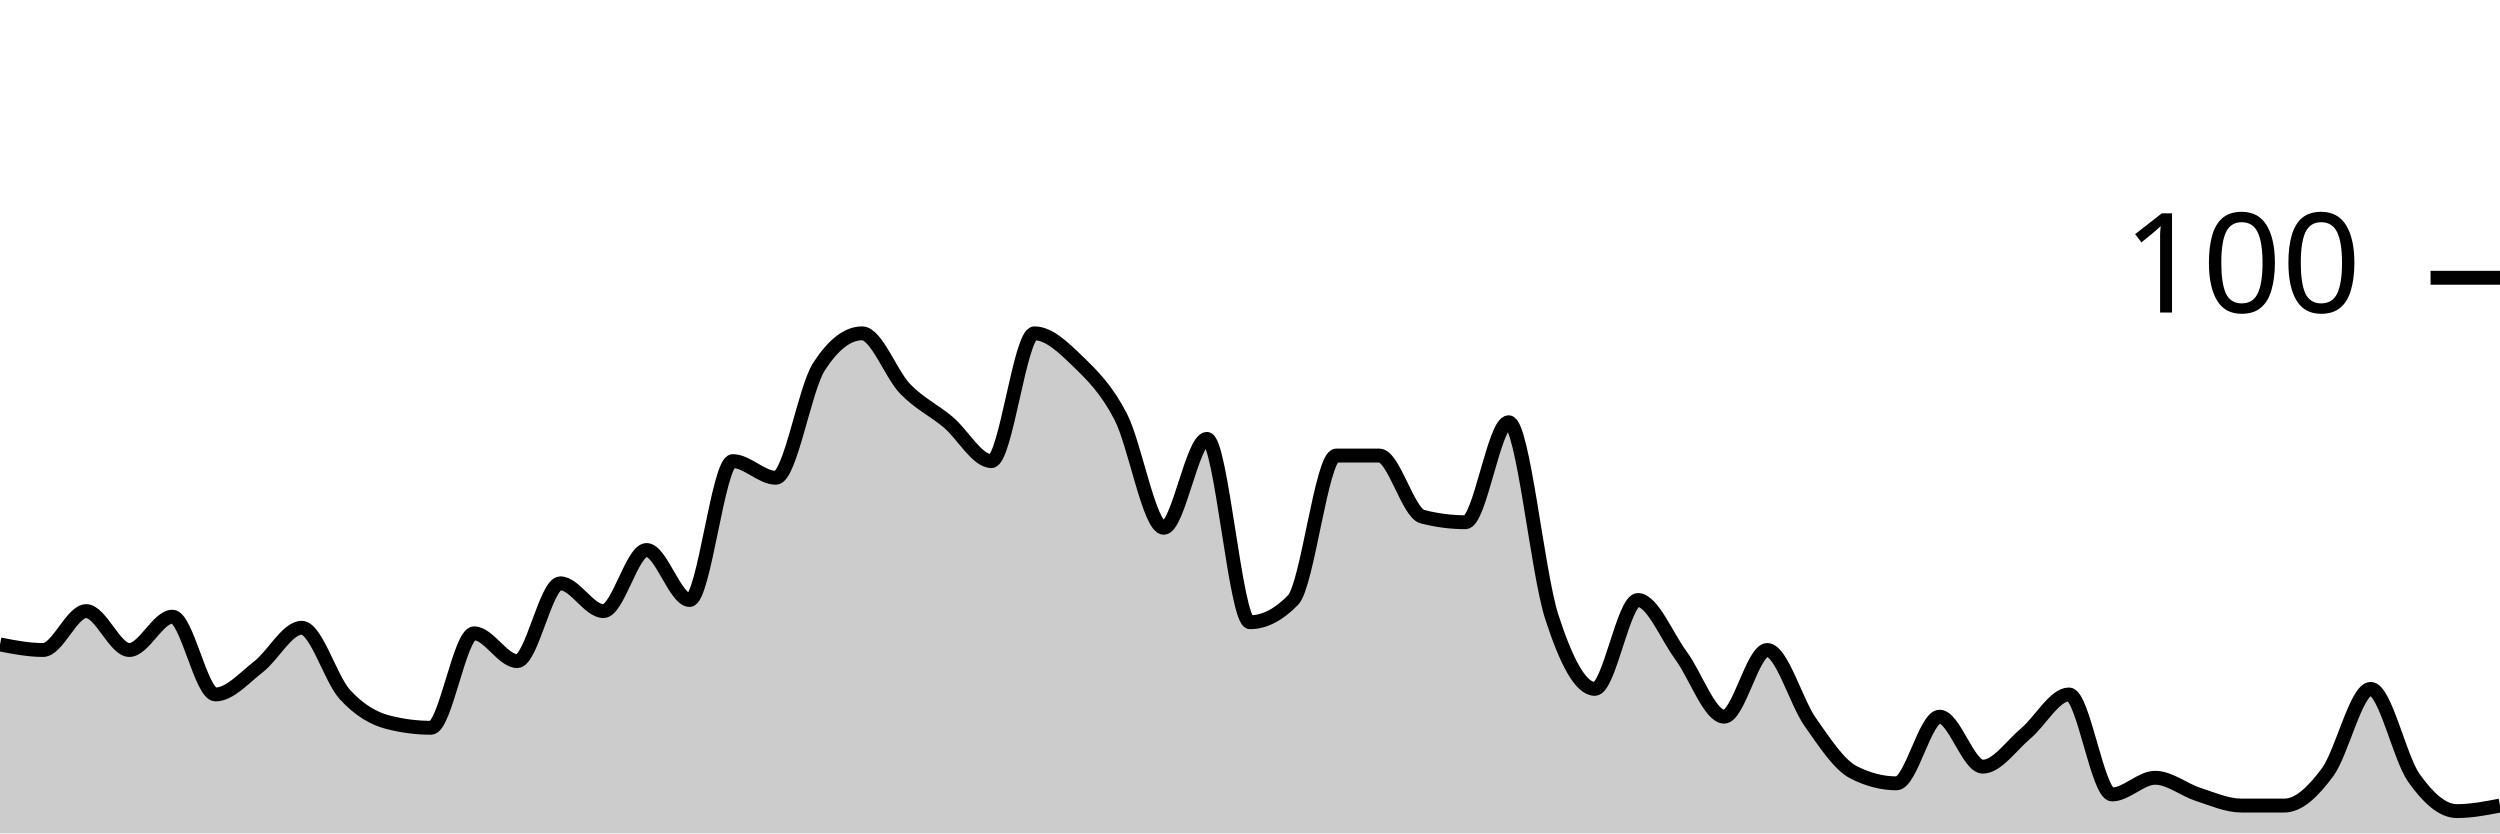
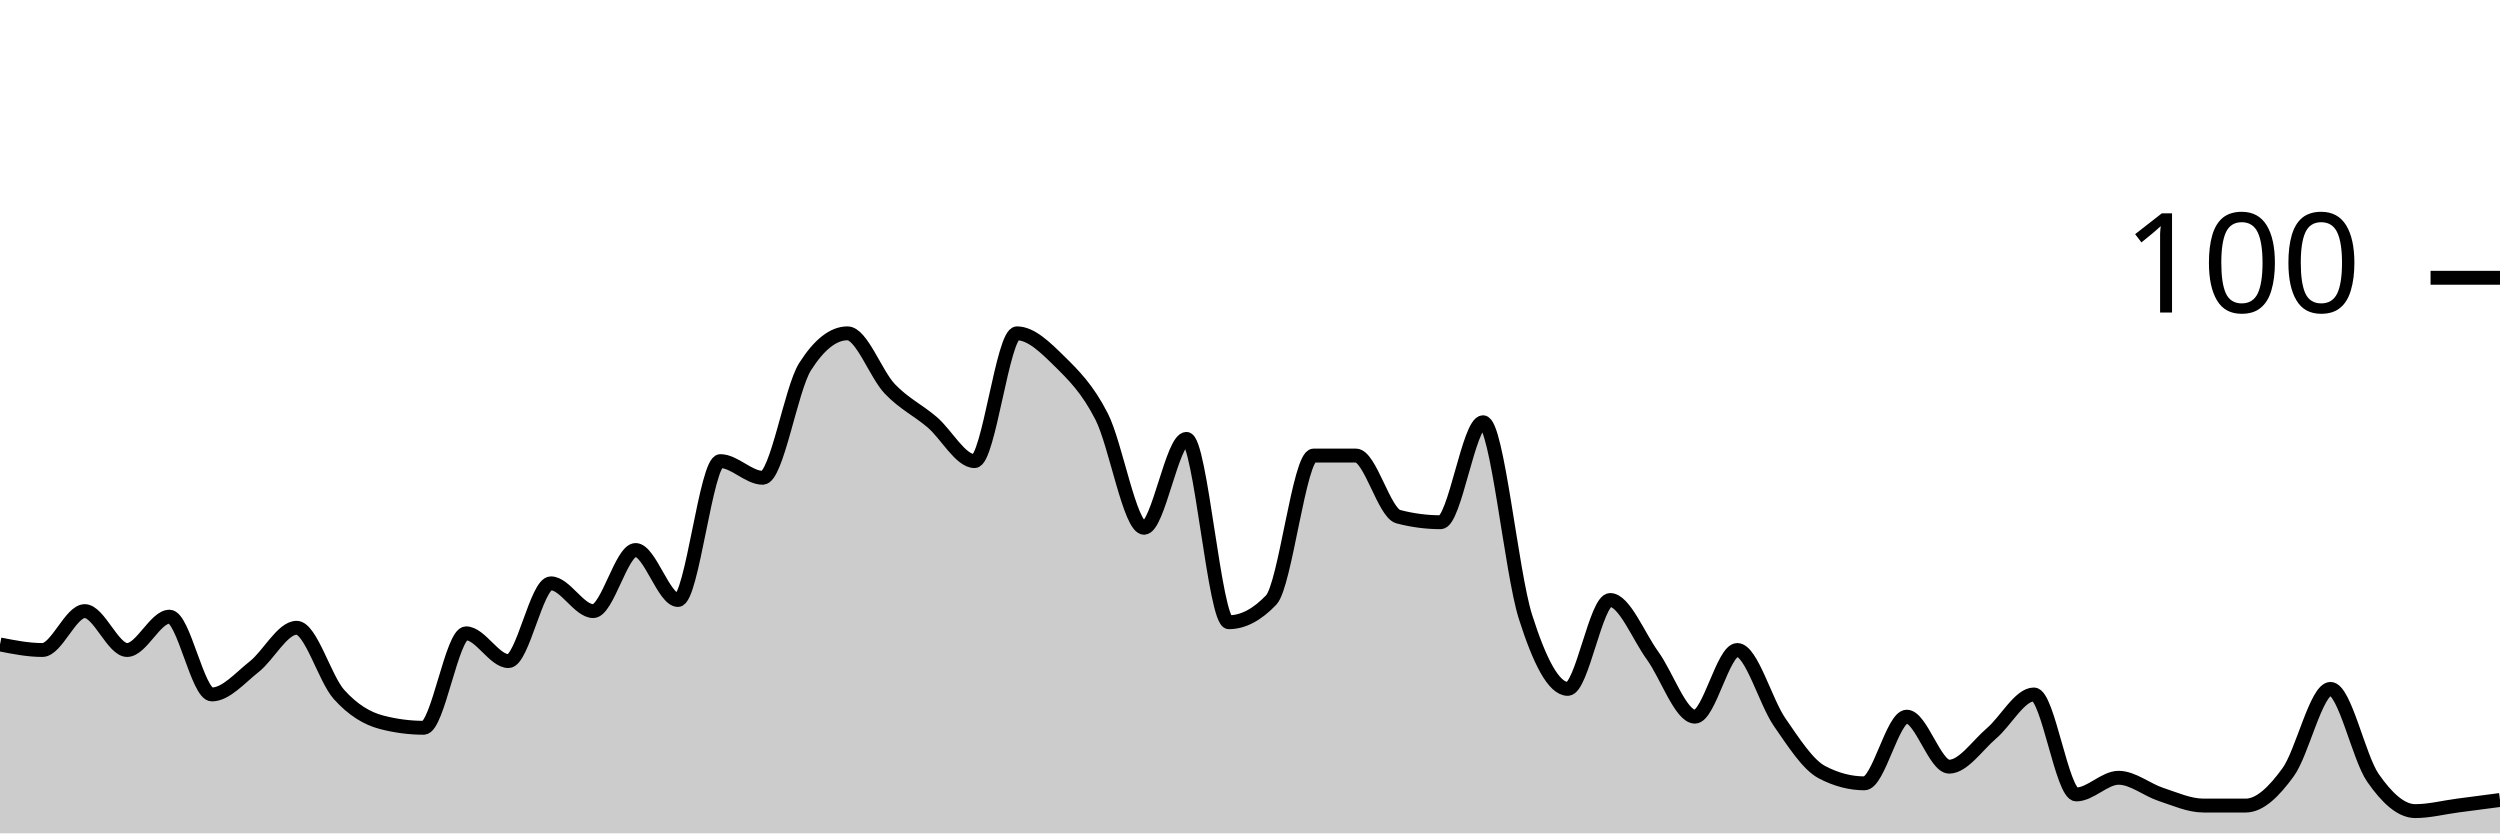
<svg xmlns="http://www.w3.org/2000/svg" viewBox="0 0 180 60">
  <g transform="translate(0,20)">
-     <path class="area" fill="rgba(0, 0, 0, 0.2)" d="M0,26.4C1.034,26.6,2.069,26.8,3.103,26.8C4.138,26.8,5.172,24,6.207,24C7.241,24,8.276,26.8,9.31,26.8C10.345,26.8,11.379,24.4,12.414,24.4C13.448,24.4,14.483,30,15.517,30C16.552,30,17.586,28.8,18.621,28C19.655,27.2,20.69,25.2,21.724,25.2C22.759,25.2,23.793,28.867,24.828,30C25.862,31.133,26.897,31.733,27.931,32C28.966,32.267,30,32.4,31.034,32.4C32.069,32.4,33.103,25.6,34.138,25.6C35.172,25.6,36.207,27.6,37.241,27.6C38.276,27.6,39.31,22,40.345,22C41.379,22,42.414,24,43.448,24C44.483,24,45.517,19.6,46.552,19.6C47.586,19.6,48.621,23.2,49.655,23.2C50.69,23.2,51.724,13.2,52.759,13.2C53.793,13.2,54.828,14.4,55.862,14.4C56.897,14.4,57.931,8,58.966,6.4C60,4.8,61.034,4,62.069,4C63.103,4,64.138,6.933,65.172,8C66.207,9.067,67.241,9.533,68.276,10.4C69.31,11.267,70.345,13.2,71.379,13.2C72.414,13.2,73.448,4,74.483,4C75.517,4,76.552,5,77.586,6C78.621,7,79.655,8,80.69,10C81.724,12,82.759,18,83.793,18C84.828,18,85.862,11.6,86.897,11.6C87.931,11.6,88.966,24.8,90,24.8C91.034,24.8,92.069,24.267,93.103,23.2C94.138,22.133,95.172,12.8,96.207,12.8C97.241,12.8,98.276,12.8,99.31,12.8C100.345,12.8,101.379,16.933,102.414,17.2C103.448,17.467,104.483,17.6,105.517,17.6C106.552,17.6,107.586,10.4,108.621,10.4C109.655,10.4,110.69,21.2,111.724,24.4C112.759,27.6,113.793,29.6,114.828,29.6C115.862,29.6,116.897,23.2,117.931,23.2C118.966,23.2,120,25.8,121.034,27.2C122.069,28.6,123.103,31.6,124.138,31.6C125.172,31.6,126.207,26.8,127.241,26.8C128.276,26.8,129.31,30.533,130.345,32C131.379,33.467,132.414,35.067,133.448,35.6C134.483,36.133,135.517,36.4,136.552,36.4C137.586,36.4,138.621,31.6,139.655,31.6C140.69,31.6,141.724,35.2,142.759,35.2C143.793,35.2,144.828,33.667,145.862,32.8C146.897,31.933,147.931,30,148.966,30C150,30,151.034,37.2,152.069,37.2C153.103,37.2,154.138,36,155.172,36C156.207,36,157.241,36.867,158.276,37.2C159.31,37.533,160.345,38,161.379,38C162.414,38,163.448,38,164.483,38C165.517,38,166.552,37,167.586,35.6C168.621,34.2,169.655,29.6,170.69,29.6C171.724,29.6,172.759,34.533,173.793,36C174.828,37.467,175.862,38.4,176.897,38.4C177.931,38.4,178.966,38.2,180,38L180,40C178.966,40,177.931,40,176.897,40C175.862,40,174.828,40,173.793,40C172.759,40,171.724,40,170.69,40C169.655,40,168.621,40,167.586,40C166.552,40,165.517,40,164.483,40C163.448,40,162.414,40,161.379,40C160.345,40,159.31,40,158.276,40C157.241,40,156.207,40,155.172,40C154.138,40,153.103,40,152.069,40C151.034,40,150,40,148.966,40C147.931,40,146.897,40,145.862,40C144.828,40,143.793,40,142.759,40C141.724,40,140.69,40,139.655,40C138.621,40,137.586,40,136.552,40C135.517,40,134.483,40,133.448,40C132.414,40,131.379,40,130.345,40C129.31,40,128.276,40,127.241,40C126.207,40,125.172,40,124.138,40C123.103,40,122.069,40,121.034,40C120,40,118.966,40,117.931,40C116.897,40,115.862,40,114.828,40C113.793,40,112.759,40,111.724,40C110.69,40,109.655,40,108.621,40C107.586,40,106.552,40,105.517,40C104.483,40,103.448,40,102.414,40C101.379,40,100.345,40,99.31,40C98.276,40,97.241,40,96.207,40C95.172,40,94.138,40,93.103,40C92.069,40,91.034,40,90,40C88.966,40,87.931,40,86.897,40C85.862,40,84.828,40,83.793,40C82.759,40,81.724,40,80.69,40C79.655,40,78.621,40,77.586,40C76.552,40,75.517,40,74.483,40C73.448,40,72.414,40,71.379,40C70.345,40,69.31,40,68.276,40C67.241,40,66.207,40,65.172,40C64.138,40,63.103,40,62.069,40C61.034,40,60,40,58.966,40C57.931,40,56.897,40,55.862,40C54.828,40,53.793,40,52.759,40C51.724,40,50.69,40,49.655,40C48.621,40,47.586,40,46.552,40C45.517,40,44.483,40,43.448,40C42.414,40,41.379,40,40.345,40C39.31,40,38.276,40,37.241,40C36.207,40,35.172,40,34.138,40C33.103,40,32.069,40,31.034,40C30,40,28.966,40,27.931,40C26.897,40,25.862,40,24.828,40C23.793,40,22.759,40,21.724,40C20.69,40,19.655,40,18.621,40C17.586,40,16.552,40,15.517,40C14.483,40,13.448,40,12.414,40C11.379,40,10.345,40,9.31,40C8.276,40,7.241,40,6.207,40C5.172,40,4.138,40,3.103,40C2.069,40,1.034,40,0,40Z" />
-     <path class="line" stroke="black" fill="none" d="M0,26.4C1.034,26.6,2.069,26.8,3.103,26.8C4.138,26.8,5.172,24,6.207,24C7.241,24,8.276,26.8,9.31,26.8C10.345,26.8,11.379,24.4,12.414,24.4C13.448,24.4,14.483,30,15.517,30C16.552,30,17.586,28.8,18.621,28C19.655,27.2,20.69,25.2,21.724,25.2C22.759,25.2,23.793,28.867,24.828,30C25.862,31.133,26.897,31.733,27.931,32C28.966,32.267,30,32.4,31.034,32.4C32.069,32.4,33.103,25.6,34.138,25.6C35.172,25.6,36.207,27.6,37.241,27.6C38.276,27.6,39.31,22,40.345,22C41.379,22,42.414,24,43.448,24C44.483,24,45.517,19.6,46.552,19.6C47.586,19.6,48.621,23.2,49.655,23.2C50.69,23.2,51.724,13.2,52.759,13.2C53.793,13.2,54.828,14.4,55.862,14.4C56.897,14.4,57.931,8,58.966,6.4C60,4.8,61.034,4,62.069,4C63.103,4,64.138,6.933,65.172,8C66.207,9.067,67.241,9.533,68.276,10.4C69.31,11.267,70.345,13.2,71.379,13.2C72.414,13.2,73.448,4,74.483,4C75.517,4,76.552,5,77.586,6C78.621,7,79.655,8,80.69,10C81.724,12,82.759,18,83.793,18C84.828,18,85.862,11.6,86.897,11.6C87.931,11.6,88.966,24.8,90,24.8C91.034,24.8,92.069,24.267,93.103,23.2C94.138,22.133,95.172,12.8,96.207,12.8C97.241,12.8,98.276,12.8,99.31,12.8C100.345,12.8,101.379,16.933,102.414,17.2C103.448,17.467,104.483,17.6,105.517,17.6C106.552,17.6,107.586,10.4,108.621,10.4C109.655,10.4,110.69,21.2,111.724,24.4C112.759,27.6,113.793,29.6,114.828,29.6C115.862,29.6,116.897,23.2,117.931,23.2C118.966,23.2,120,25.8,121.034,27.2C122.069,28.6,123.103,31.6,124.138,31.6C125.172,31.6,126.207,26.8,127.241,26.8C128.276,26.8,129.31,30.533,130.345,32C131.379,33.467,132.414,35.067,133.448,35.6C134.483,36.133,135.517,36.4,136.552,36.4C137.586,36.4,138.621,31.6,139.655,31.6C140.69,31.6,141.724,35.2,142.759,35.2C143.793,35.2,144.828,33.667,145.862,32.8C146.897,31.933,147.931,30,148.966,30C150,30,151.034,37.2,152.069,37.2C153.103,37.2,154.138,36,155.172,36C156.207,36,157.241,36.867,158.276,37.2C159.31,37.533,160.345,38,161.379,38C162.414,38,163.448,38,164.483,38C165.517,38,166.552,37,167.586,35.6C168.621,34.2,169.655,29.6,170.69,29.6C171.724,29.6,172.759,34.533,173.793,36C174.828,37.467,175.862,38.4,176.897,38.4C177.931,38.4,178.966,38.2,180,38" />
+     <path class="area" fill="rgba(0, 0, 0, 0.2)" d="M0,26.4C1.017,26.6,2.034,26.8,3.051,26.8C4.068,26.8,5.085,24,6.102,24C7.119,24,8.136,26.8,9.153,26.8C10.169,26.8,11.186,24.4,12.203,24.4C13.22,24.4,14.237,30,15.254,30C16.271,30,17.288,28.8,18.305,28C19.322,27.2,20.339,25.2,21.356,25.2C22.373,25.2,23.39,28.867,24.407,30C25.424,31.133,26.441,31.733,27.458,32C28.475,32.267,29.492,32.4,30.508,32.4C31.525,32.4,32.542,25.6,33.559,25.6C34.576,25.6,35.593,27.6,36.61,27.6C37.627,27.6,38.644,22,39.661,22C40.678,22,41.695,24,42.712,24C43.729,24,44.746,19.6,45.763,19.6C46.78,19.6,47.797,23.2,48.814,23.2C49.831,23.2,50.847,13.2,51.864,13.2C52.881,13.2,53.898,14.4,54.915,14.4C55.932,14.4,56.949,8,57.966,6.4C58.983,4.8,60,4,61.017,4C62.034,4,63.051,6.933,64.068,8C65.085,9.067,66.102,9.533,67.119,10.4C68.136,11.267,69.153,13.2,70.169,13.2C71.186,13.2,72.203,4,73.22,4C74.237,4,75.254,5,76.271,6C77.288,7,78.305,8,79.322,10C80.339,12,81.356,18,82.373,18C83.39,18,84.407,11.6,85.424,11.6C86.441,11.6,87.458,24.8,88.475,24.8C89.492,24.8,90.508,24.267,91.525,23.2C92.542,22.133,93.559,12.8,94.576,12.8C95.593,12.8,96.61,12.8,97.627,12.8C98.644,12.8,99.661,16.933,100.678,17.2C101.695,17.467,102.712,17.6,103.729,17.6C104.746,17.6,105.763,10.4,106.78,10.4C107.797,10.4,108.814,21.2,109.831,24.4C110.847,27.6,111.864,29.6,112.881,29.6C113.898,29.6,114.915,23.2,115.932,23.2C116.949,23.2,117.966,25.8,118.983,27.2C120,28.6,121.017,31.6,122.034,31.6C123.051,31.6,124.068,26.8,125.085,26.8C126.102,26.8,127.119,30.533,128.136,32C129.153,33.467,130.169,35.067,131.186,35.6C132.203,36.133,133.22,36.4,134.237,36.4C135.254,36.4,136.271,31.6,137.288,31.6C138.305,31.6,139.322,35.2,140.339,35.2C141.356,35.2,142.373,33.667,143.39,32.8C144.407,31.933,145.424,30,146.441,30C147.458,30,148.475,37.2,149.492,37.2C150.508,37.2,151.525,36,152.542,36C153.559,36,154.576,36.867,155.593,37.2C156.61,37.533,157.627,38,158.644,38C159.661,38,160.678,38,161.695,38C162.712,38,163.729,37,164.746,35.6C165.763,34.2,166.78,29.6,167.797,29.6C168.814,29.6,169.831,34.533,170.847,36C171.864,37.467,172.881,38.4,173.898,38.4C174.915,38.4,175.932,38.133,176.949,38C177.966,37.867,178.983,37.733,180,37.6L180,40C178.983,40,177.966,40,176.949,40C175.932,40,174.915,40,173.898,40C172.881,40,171.864,40,170.847,40C169.831,40,168.814,40,167.797,40C166.78,40,165.763,40,164.746,40C163.729,40,162.712,40,161.695,40C160.678,40,159.661,40,158.644,40C157.627,40,156.61,40,155.593,40C154.576,40,153.559,40,152.542,40C151.525,40,150.508,40,149.492,40C148.475,40,147.458,40,146.441,40C145.424,40,144.407,40,143.39,40C142.373,40,141.356,40,140.339,40C139.322,40,138.305,40,137.288,40C136.271,40,135.254,40,134.237,40C133.22,40,132.203,40,131.186,40C130.169,40,129.153,40,128.136,40C127.119,40,126.102,40,125.085,40C124.068,40,123.051,40,122.034,40C121.017,40,120,40,118.983,40C117.966,40,116.949,40,115.932,40C114.915,40,113.898,40,112.881,40C111.864,40,110.847,40,109.831,40C108.814,40,107.797,40,106.78,40C105.763,40,104.746,40,103.729,40C102.712,40,101.695,40,100.678,40C99.661,40,98.644,40,97.627,40C96.61,40,95.593,40,94.576,40C93.559,40,92.542,40,91.525,40C90.508,40,89.492,40,88.475,40C87.458,40,86.441,40,85.424,40C84.407,40,83.39,40,82.373,40C81.356,40,80.339,40,79.322,40C78.305,40,77.288,40,76.271,40C75.254,40,74.237,40,73.22,40C72.203,40,71.186,40,70.169,40C69.153,40,68.136,40,67.119,40C66.102,40,65.085,40,64.068,40C63.051,40,62.034,40,61.017,40C60,40,58.983,40,57.966,40C56.949,40,55.932,40,54.915,40C53.898,40,52.881,40,51.864,40C50.847,40,49.831,40,48.814,40C47.797,40,46.78,40,45.763,40C44.746,40,43.729,40,42.712,40C41.695,40,40.678,40,39.661,40C38.644,40,37.627,40,36.61,40C35.593,40,34.576,40,33.559,40C32.542,40,31.525,40,30.508,40C29.492,40,28.475,40,27.458,40C26.441,40,25.424,40,24.407,40C23.39,40,22.373,40,21.356,40C20.339,40,19.322,40,18.305,40C17.288,40,16.271,40,15.254,40C14.237,40,13.22,40,12.203,40C11.186,40,10.169,40,9.153,40C8.136,40,7.119,40,6.102,40C5.085,40,4.068,40,3.051,40C2.034,40,1.017,40,0,40Z" />
+     <path class="line" stroke="black" fill="none" d="M0,26.4C1.017,26.6,2.034,26.8,3.051,26.8C4.068,26.8,5.085,24,6.102,24C7.119,24,8.136,26.8,9.153,26.8C10.169,26.8,11.186,24.4,12.203,24.4C13.22,24.4,14.237,30,15.254,30C16.271,30,17.288,28.8,18.305,28C19.322,27.2,20.339,25.2,21.356,25.2C22.373,25.2,23.39,28.867,24.407,30C25.424,31.133,26.441,31.733,27.458,32C28.475,32.267,29.492,32.4,30.508,32.4C31.525,32.4,32.542,25.6,33.559,25.6C34.576,25.6,35.593,27.6,36.61,27.6C37.627,27.6,38.644,22,39.661,22C40.678,22,41.695,24,42.712,24C43.729,24,44.746,19.6,45.763,19.6C46.78,19.6,47.797,23.2,48.814,23.2C49.831,23.2,50.847,13.2,51.864,13.2C52.881,13.2,53.898,14.4,54.915,14.4C55.932,14.4,56.949,8,57.966,6.4C58.983,4.8,60,4,61.017,4C62.034,4,63.051,6.933,64.068,8C65.085,9.067,66.102,9.533,67.119,10.4C68.136,11.267,69.153,13.2,70.169,13.2C71.186,13.2,72.203,4,73.22,4C74.237,4,75.254,5,76.271,6C77.288,7,78.305,8,79.322,10C80.339,12,81.356,18,82.373,18C83.39,18,84.407,11.6,85.424,11.6C86.441,11.6,87.458,24.8,88.475,24.8C89.492,24.8,90.508,24.267,91.525,23.2C92.542,22.133,93.559,12.8,94.576,12.8C95.593,12.8,96.61,12.8,97.627,12.8C98.644,12.8,99.661,16.933,100.678,17.2C101.695,17.467,102.712,17.6,103.729,17.6C104.746,17.6,105.763,10.4,106.78,10.4C107.797,10.4,108.814,21.2,109.831,24.4C110.847,27.6,111.864,29.6,112.881,29.6C113.898,29.6,114.915,23.2,115.932,23.2C116.949,23.2,117.966,25.8,118.983,27.2C120,28.6,121.017,31.6,122.034,31.6C123.051,31.6,124.068,26.8,125.085,26.8C126.102,26.8,127.119,30.533,128.136,32C129.153,33.467,130.169,35.067,131.186,35.6C132.203,36.133,133.22,36.4,134.237,36.4C135.254,36.4,136.271,31.6,137.288,31.6C138.305,31.6,139.322,35.2,140.339,35.2C141.356,35.2,142.373,33.667,143.39,32.8C144.407,31.933,145.424,30,146.441,30C147.458,30,148.475,37.2,149.492,37.2C150.508,37.2,151.525,36,152.542,36C153.559,36,154.576,36.867,155.593,37.2C156.61,37.533,157.627,38,158.644,38C159.661,38,160.678,38,161.695,38C162.712,38,163.729,37,164.746,35.6C165.763,34.2,166.78,29.6,167.797,29.6C168.814,29.6,169.831,34.533,170.847,36C171.864,37.467,172.881,38.4,173.898,38.4C174.915,38.4,175.932,38.133,176.949,38C177.966,37.867,178.983,37.733,180,37.6" />
    <path class="axis-ceiling" stroke-width="1" stroke="black" fill="none" d="M175,0L180,0" />
    <text class="axis-ceiling-label" font-family="sans-serif" text-anchor="end" font-size="10px" x="170" y="2.5">100</text>
  </g>
</svg>
